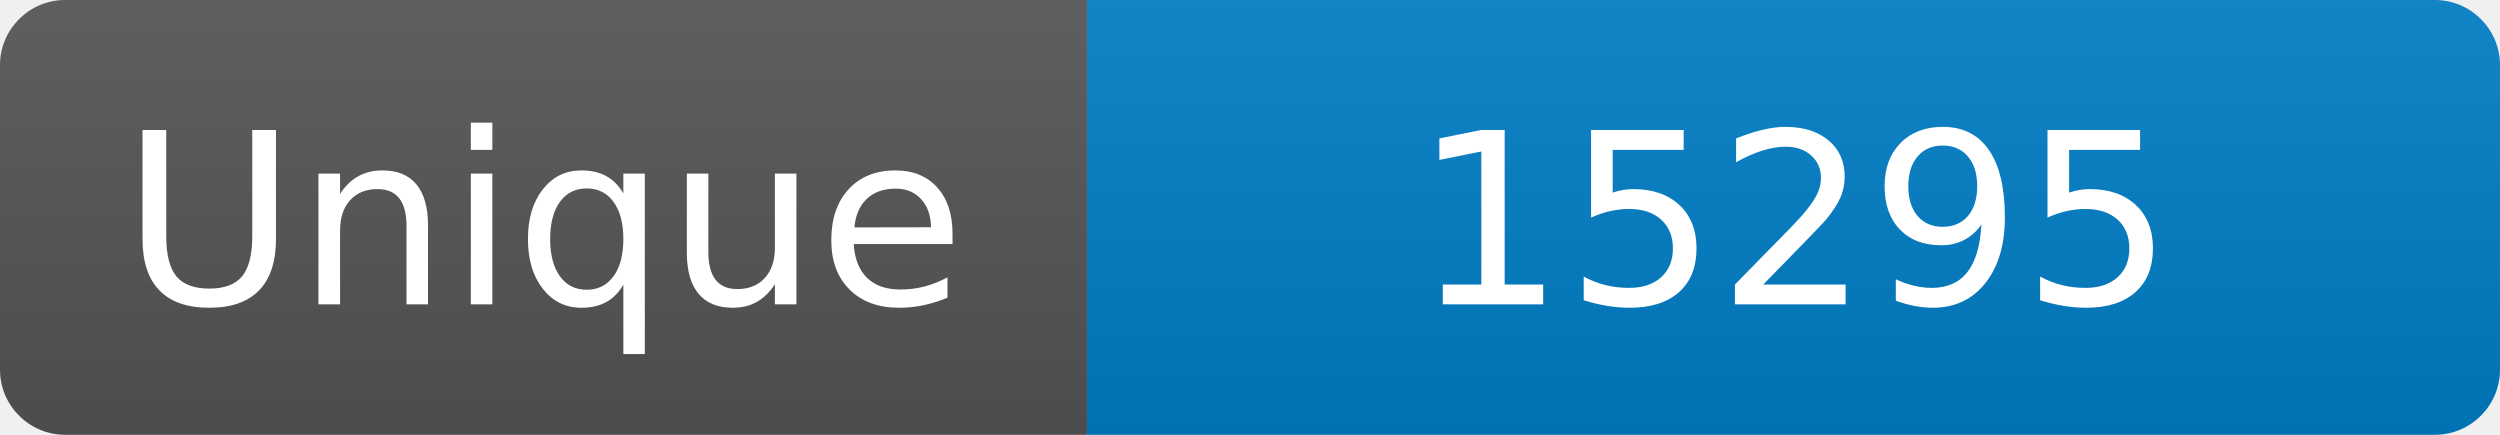
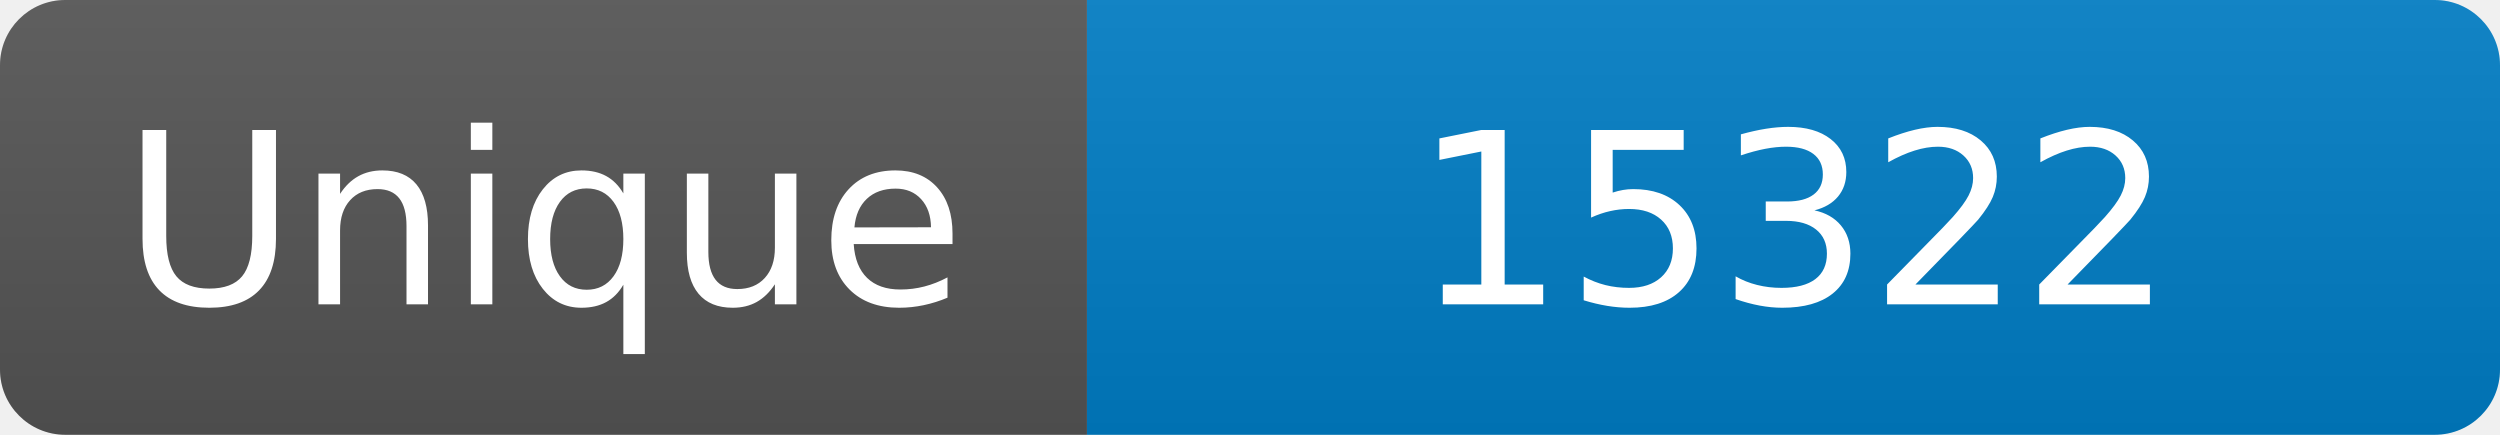
<svg xmlns="http://www.w3.org/2000/svg" width="115" height="20" role="img" aria-label="Maintained?: yes">
  <linearGradient id="s" x2="0" y2="100%">
    <stop offset="0" stop-color="#bbb" stop-opacity=".1" />
    <stop offset="1" stop-opacity=".1" />
  </linearGradient>
  <clipPath id="r">
    <rect width="115" height="20" rx="3" fill="#fff" />
  </clipPath>
  <g clip-path="url(#r)">
    <rect width="50" height="20" fill="#555" />
    <rect x="50" width="160" height="20" fill="#007ec6" />
    <rect width="115" height="20" fill="url(#s)" />
  </g>
  <g fill="#fff" text-anchor="middle" font-family="Verdana,Geneva,DejaVu Sans,sans-serif" font-size="110">
    <text x="250" y="140" transform="scale(.1)" fill="#fff">Unique</text>
-     <text x="825" y="140" transform="scale(.1)" fill="#fff">15295</text>
+     <text x="825" y="140" transform="scale(.1)" fill="#fff">15322</text>
  </g>
</svg>
